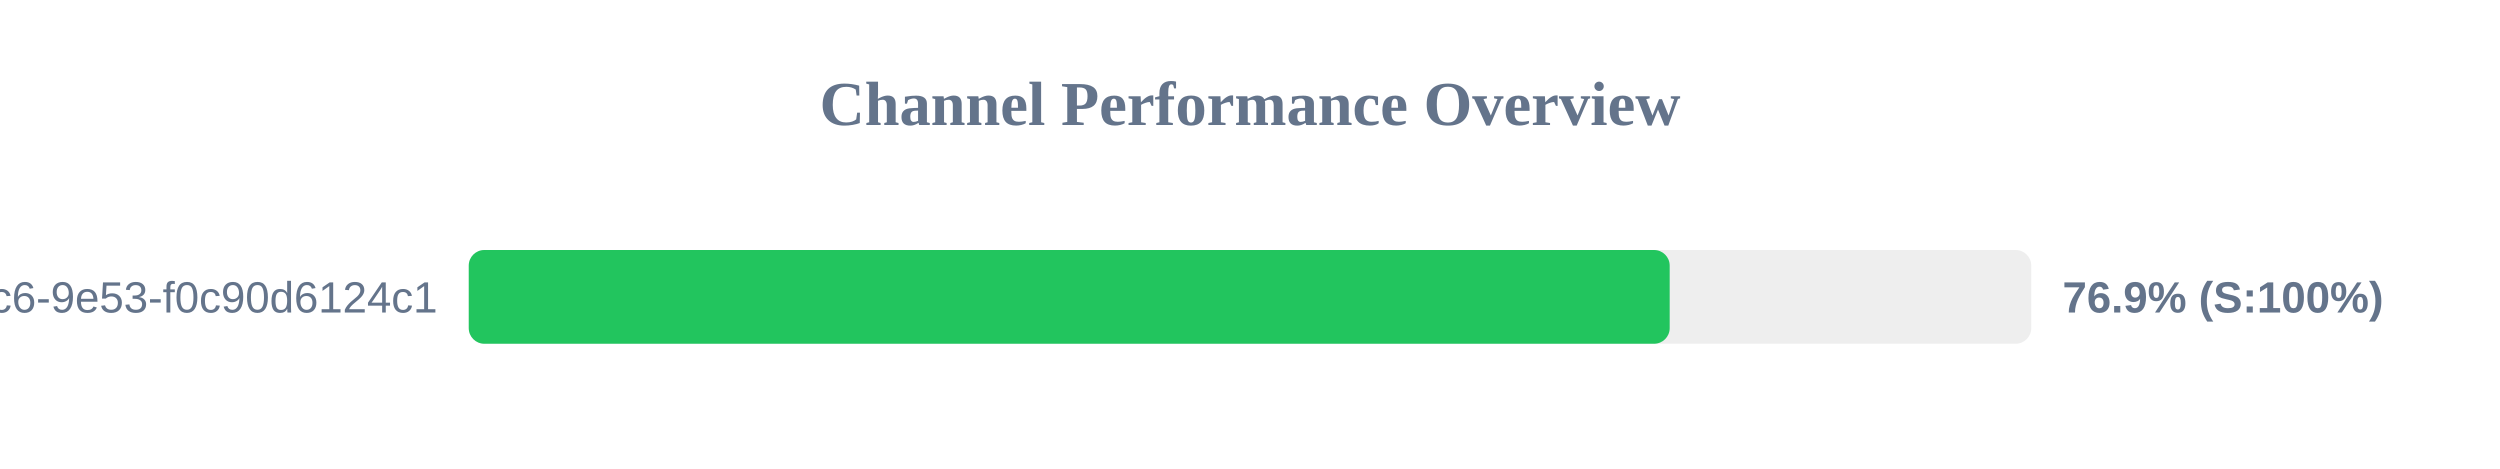
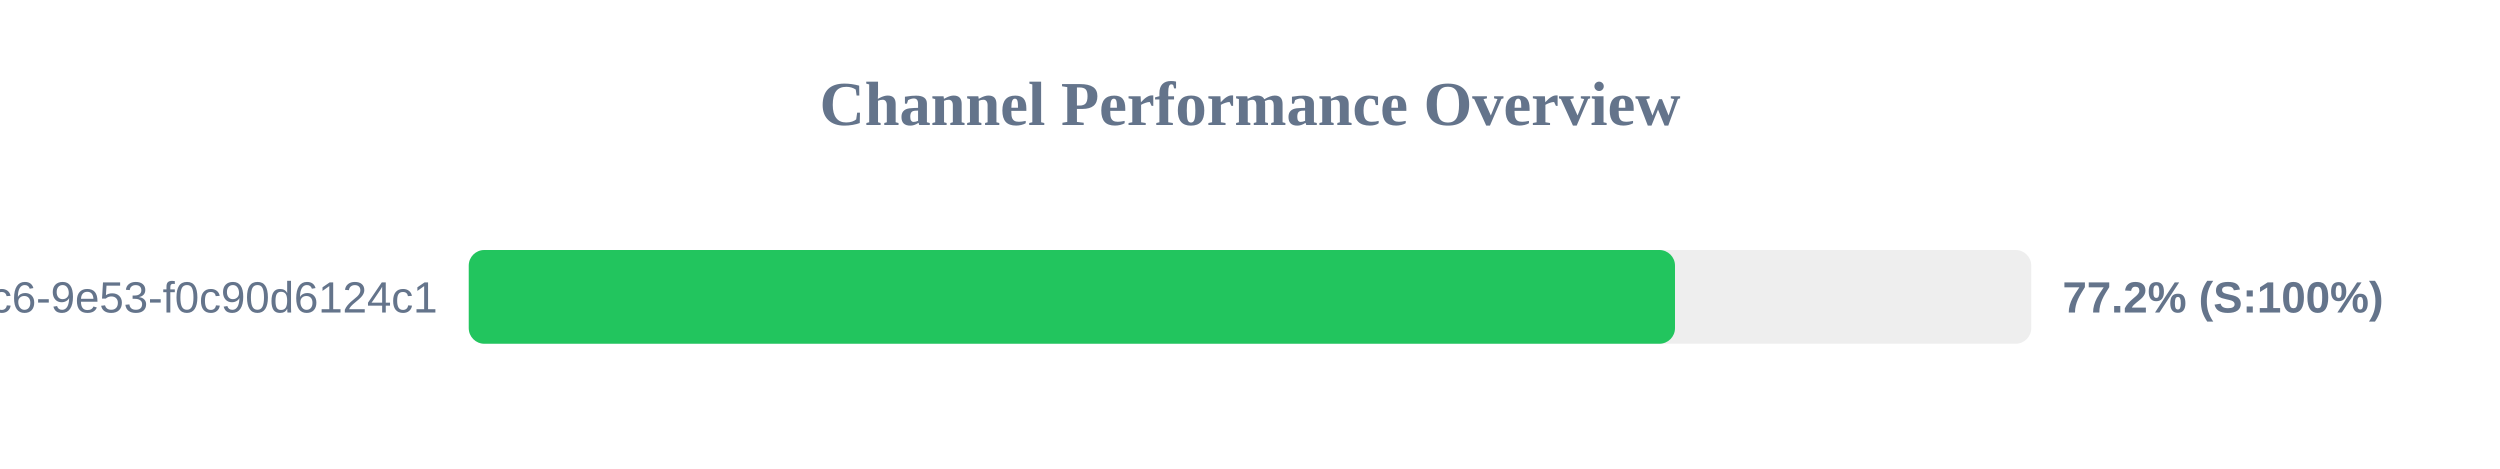
<svg xmlns="http://www.w3.org/2000/svg" width="800" height="150" version="1.1">
  <style>
        .row { font: 14px Arial; fill: #64748b; }
        .score { font: bold 14px Arial; fill: #64748b; }
    </style>
  <text x="400" y="40" text-anchor="middle" font-size="20px" font-weight="bold" fill="#64748b">Channel Performance Overview</text>
  <rect x="150" y="80" width="500" height="30" fill="#eee" rx="5" />
-   <rect x="150" y="80" width="384.3" height="30" fill="#22c55e" rx="5" />
+   <rect x="150" y="80" width="386.0" height="30" fill="#22c55e" rx="5" />
  <text x="140" y="100" text-anchor="end" class="row">?uuid=4685eb2a-5ddb-4dc6-9e53-f0c90d6124c1</text>
-   <text x="660" y="100" text-anchor="start" class="score">76.9% (S:100%)</text>
+   <text x="660" y="100" text-anchor="start" class="score">77.2% (S:100%)</text>
</svg>
